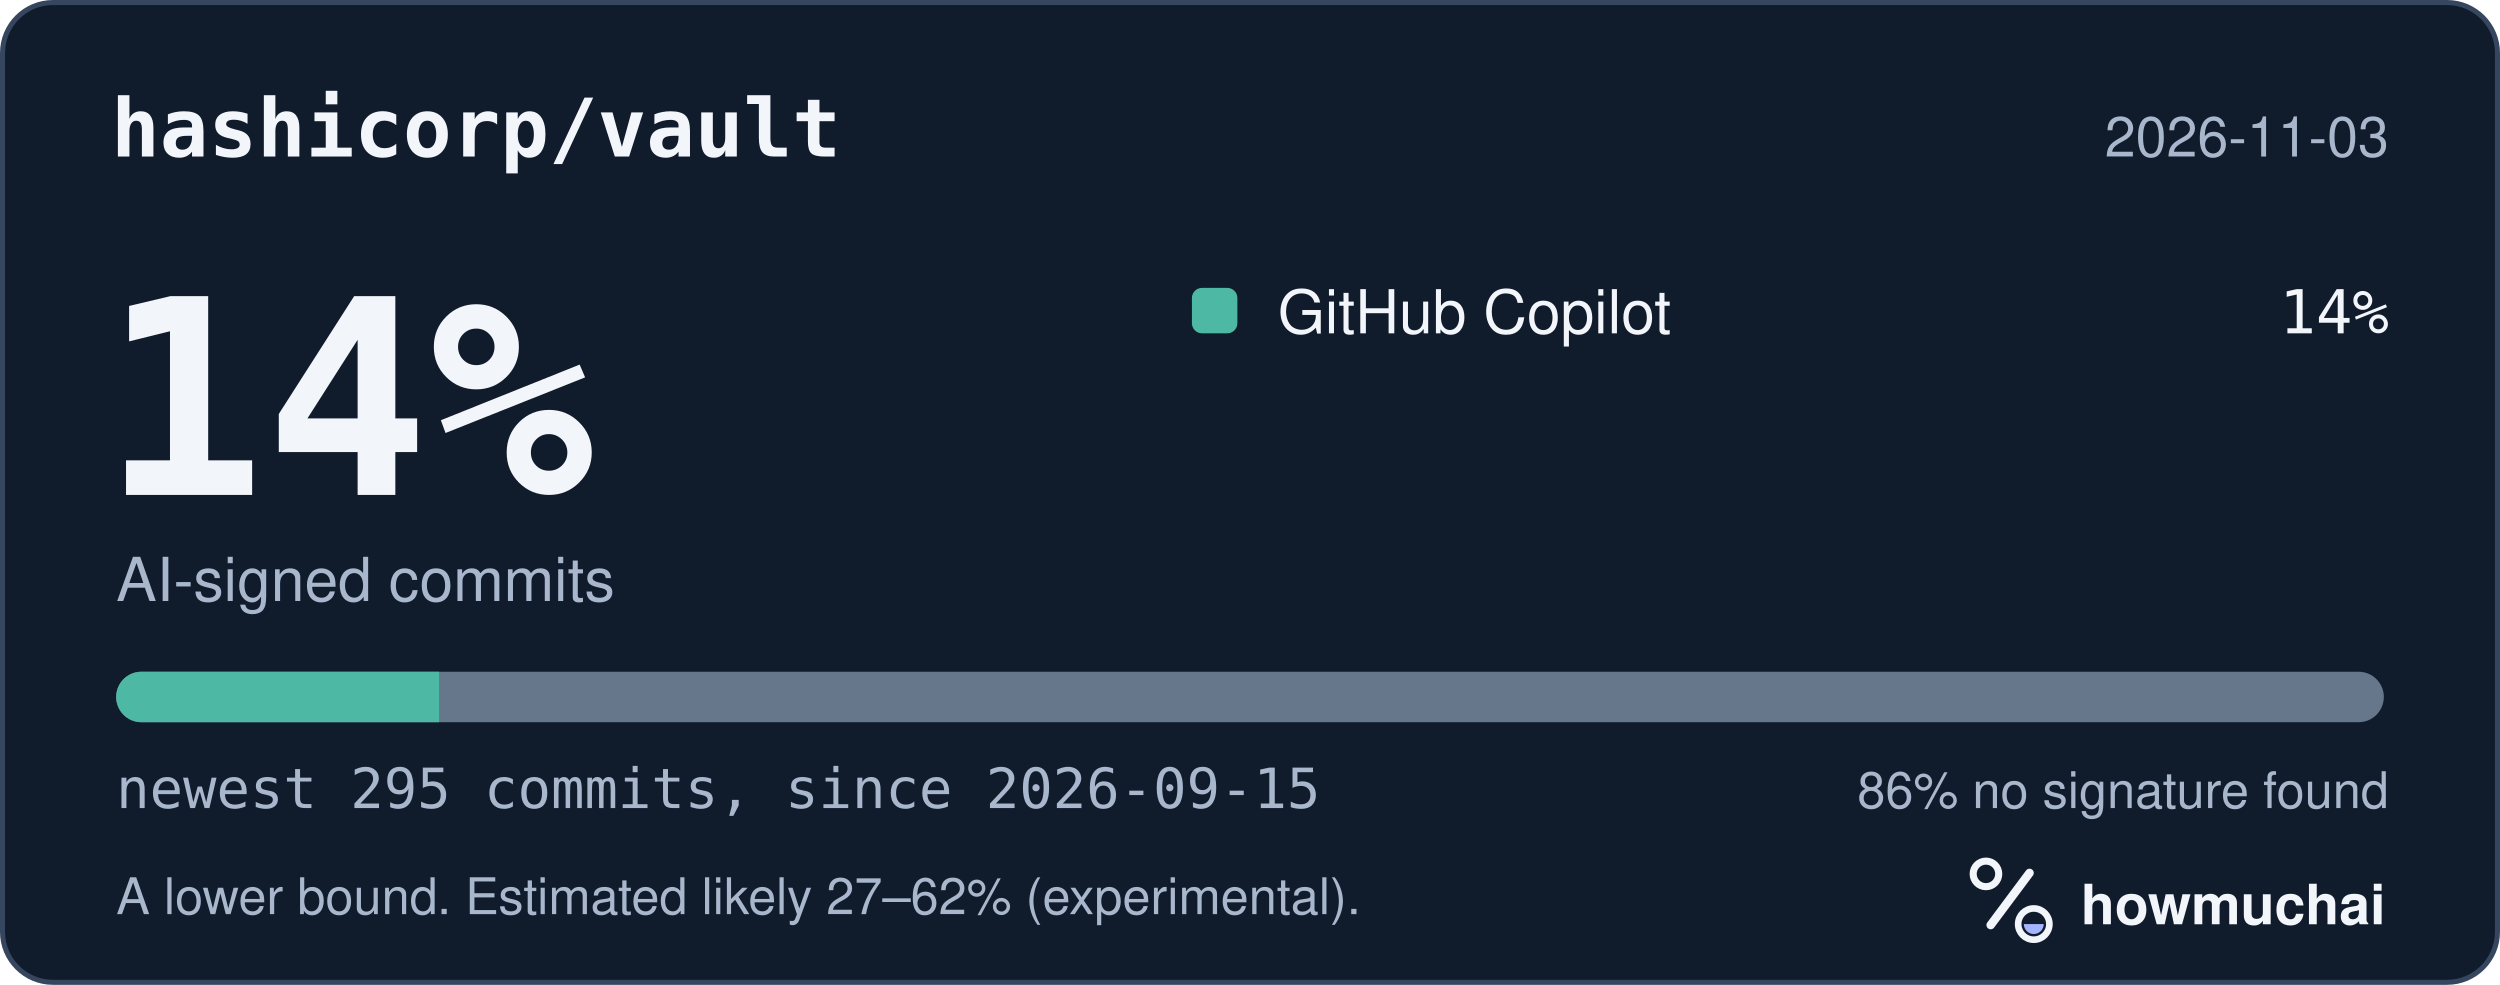
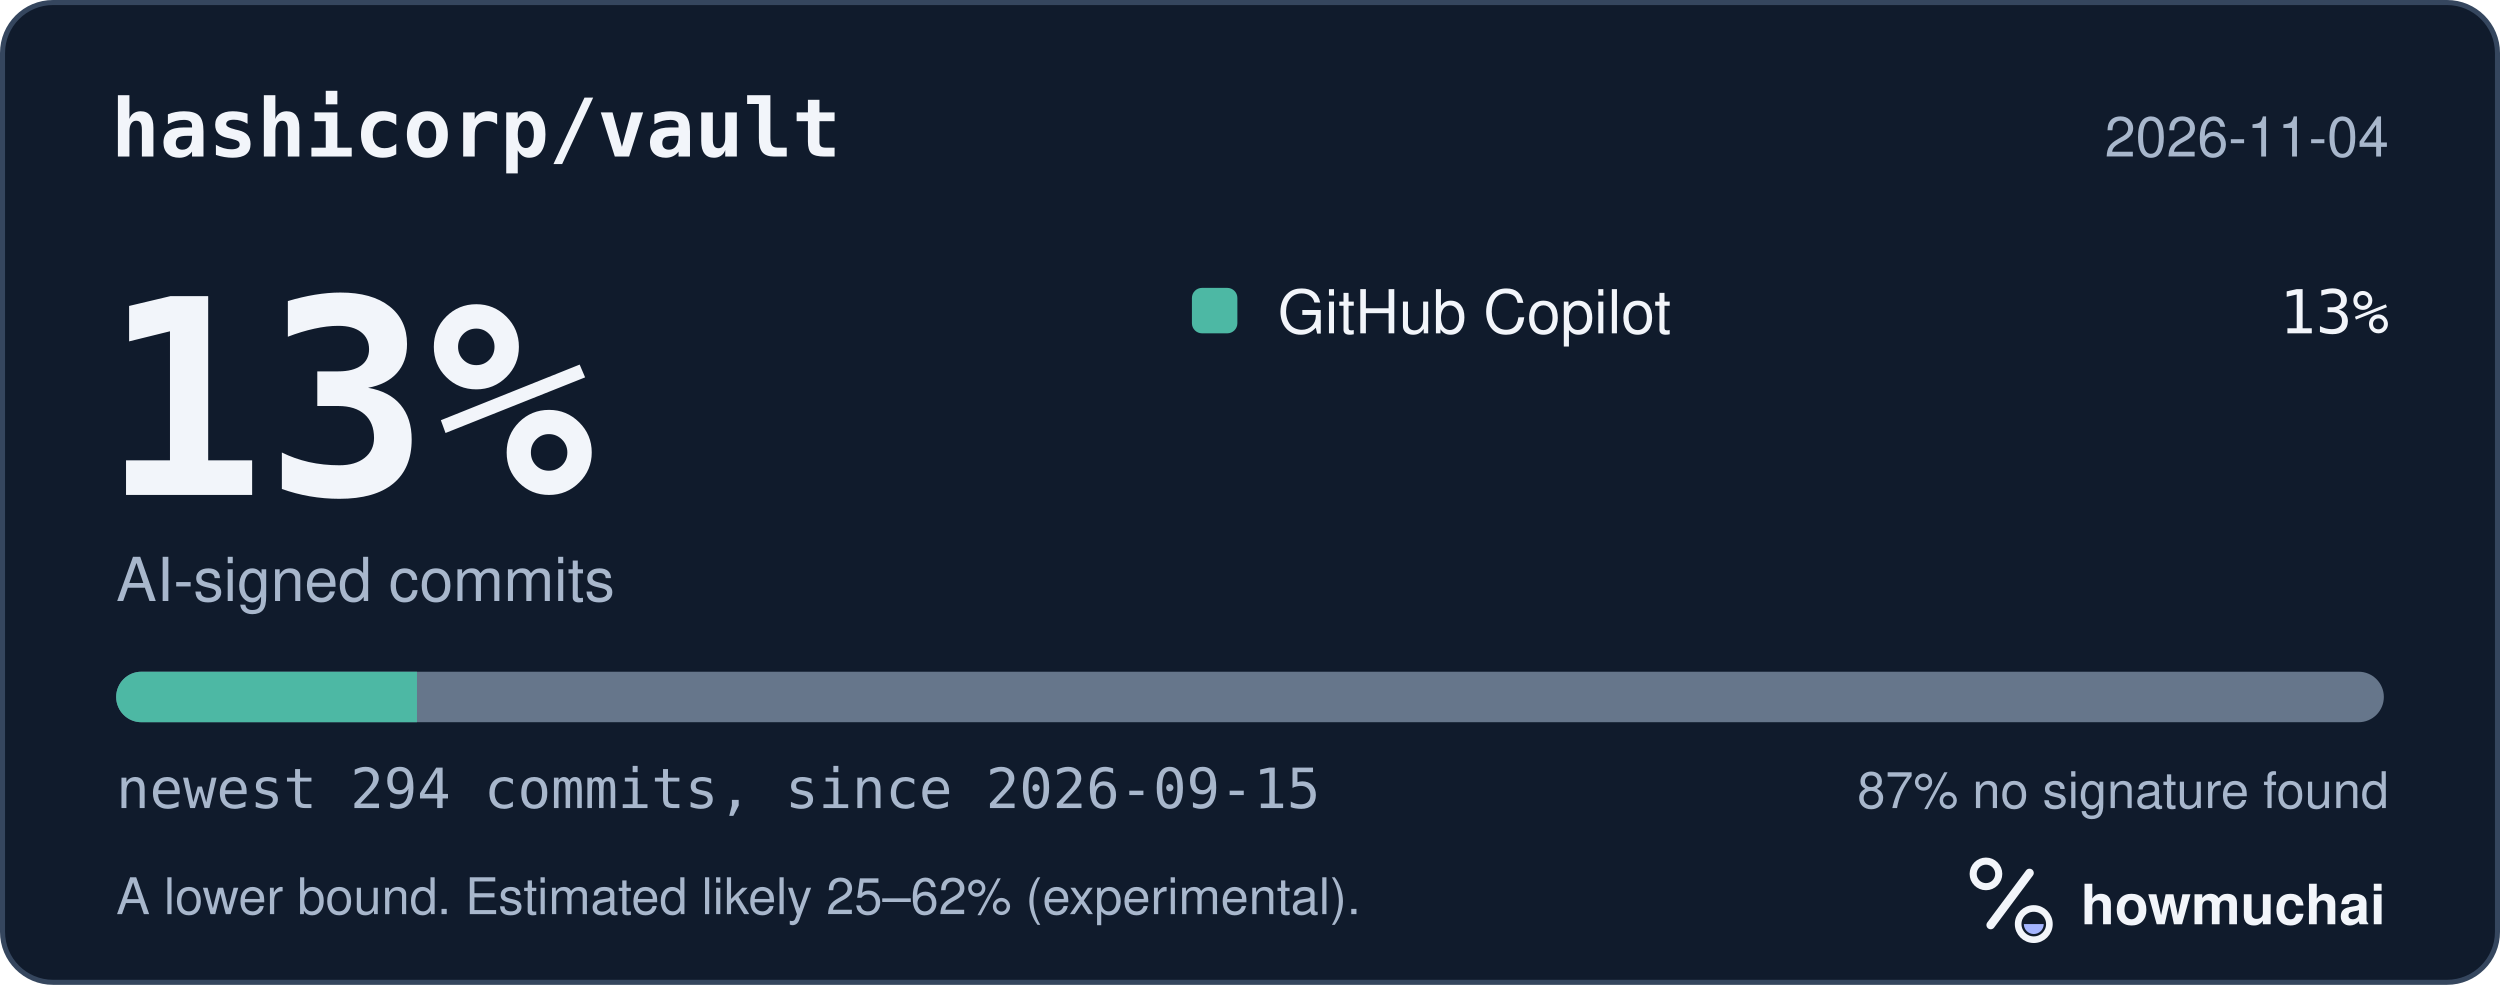
<svg xmlns="http://www.w3.org/2000/svg" width="495" height="195" viewBox="0 0 495 195" role="img" aria-labelledby="hm-t hm-d">
  <rect x="0.5" y="0.5" width="494" height="194" rx="10" fill="#101B2C" stroke="#35465E" />
  <text x="22" y="31" fill="#F2F5FA" font-family="ui-monospace, SF Mono, Menlo, Consolas, IBM Plex Mono, monospace" font-size="16" font-weight="600">hashicorp/vault</text>
-   <text x="473" y="31" fill="#A8B7CC" font-family="-apple-system, BlinkMacSystemFont, Segoe UI, Helvetica, Arial, Fira Sans, sans-serif" font-size="11" text-anchor="end">2026-11-03</text>
-   <text x="20" y="98" fill="#F2F5FA" font-family="ui-monospace, SF Mono, Menlo, Consolas, IBM Plex Mono, monospace" font-size="54" font-weight="700">14%</text>
+   <text x="473" y="31" fill="#A8B7CC" font-family="-apple-system, BlinkMacSystemFont, Segoe UI, Helvetica, Arial, Fira Sans, sans-serif" font-size="11" text-anchor="end">2026-11-04</text>
+   <text x="20" y="98" fill="#F2F5FA" font-family="ui-monospace, SF Mono, Menlo, Consolas, IBM Plex Mono, monospace" font-size="54" font-weight="700">13%</text>
  <text x="23" y="119" fill="#A8B7CC" font-family="-apple-system, BlinkMacSystemFont, Segoe UI, Helvetica, Arial, Fira Sans, sans-serif" font-size="12">AI-signed commits</text>
  <rect x="236" y="57" width="9" height="9" rx="2" fill="#4DB8A4" />
  <text x="253" y="66" fill="#F2F5FA" font-family="-apple-system, BlinkMacSystemFont, Segoe UI, Helvetica, Arial, Fira Sans, sans-serif" font-size="12">GitHub Copilot</text>
-   <text x="473" y="66" fill="#F2F5FA" font-family="ui-monospace, SF Mono, Menlo, Consolas, IBM Plex Mono, monospace" font-size="12" text-anchor="end">14%</text>
+   <text x="473" y="66" fill="#F2F5FA" font-family="ui-monospace, SF Mono, Menlo, Consolas, IBM Plex Mono, monospace" font-size="12" text-anchor="end">13%</text>
  <defs>
    <clipPath id="hm-bar">
      <rect x="23" y="133" width="449" height="10" rx="5" />
    </clipPath>
  </defs>
  <rect x="23" y="133" width="449" height="10" rx="5" fill="#66768B" />
  <g clip-path="url(#hm-bar)">
-     <rect x="23.00" y="133" width="63.93" height="10" fill="#4DB8A4" />
+     <rect x="23.00" y="133" width="59.56" height="10" fill="#4DB8A4" />
  </g>
-   <text x="23" y="160" fill="#A8B7CC" font-family="ui-monospace, SF Mono, Menlo, Consolas, IBM Plex Mono, monospace" font-size="11">newest 295 commits, since 2026-09-15</text>
-   <text x="473" y="160" fill="#A8B7CC" font-family="-apple-system, BlinkMacSystemFont, Segoe UI, Helvetica, Arial, Fira Sans, sans-serif" font-size="10" text-anchor="end">86% no signature found</text>
-   <text x="23" y="181" fill="#A8B7CC" font-family="-apple-system, BlinkMacSystemFont, Segoe UI, Helvetica, Arial, Fira Sans, sans-serif" font-size="10">A lower bound. Estimated likely 27–62% (experimental).</text>
+   <text x="23" y="160" fill="#A8B7CC" font-family="ui-monospace, SF Mono, Menlo, Consolas, IBM Plex Mono, monospace" font-size="11">newest 294 commits, since 2026-09-15</text>
+   <text x="473" y="160" fill="#A8B7CC" font-family="-apple-system, BlinkMacSystemFont, Segoe UI, Helvetica, Arial, Fira Sans, sans-serif" font-size="10" text-anchor="end">87% no signature found</text>
+   <text x="23" y="181" fill="#A8B7CC" font-family="-apple-system, BlinkMacSystemFont, Segoe UI, Helvetica, Arial, Fira Sans, sans-serif" font-size="10">A lower bound. Estimated likely 25–62% (experimental).</text>
  <g transform="translate(386 166) scale(0.046875)">
    <circle cx="154" cy="150" r="54" fill="none" stroke="#F2F5FA" stroke-width="30" />
    <path d="M174 366 338 146" fill="none" stroke="#F2F5FA" stroke-width="36" stroke-linecap="round" />
    <circle cx="356" cy="362" r="66" fill="none" stroke="#F2F5FA" stroke-width="28" />
    <path d="M314 362a42 42 0 0 0 84 0Z" fill="#A4B5FF" />
  </g>
  <text x="412" y="183" fill="#F2F5FA" font-family="-apple-system, BlinkMacSystemFont, Segoe UI, Helvetica, Arial, Fira Sans, sans-serif" font-size="11" font-weight="650">howmuchai</text>
</svg>
